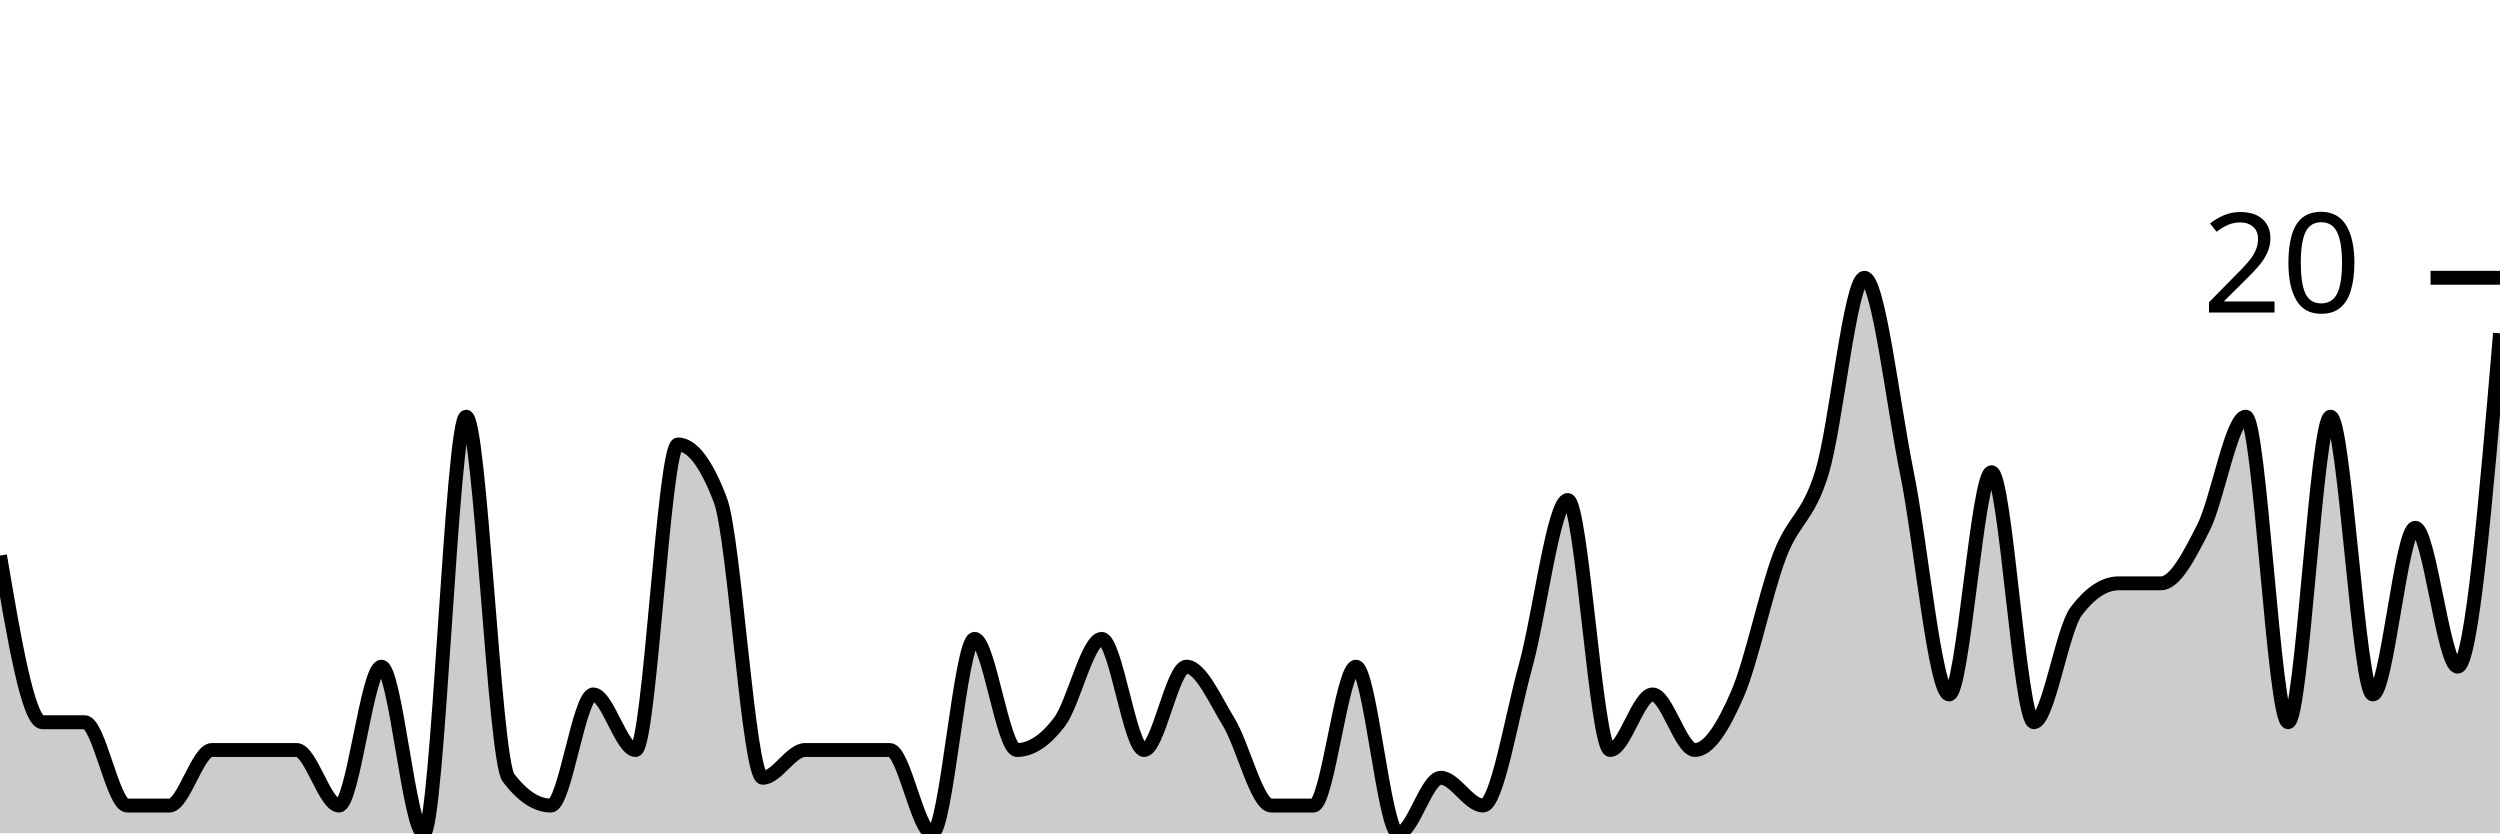
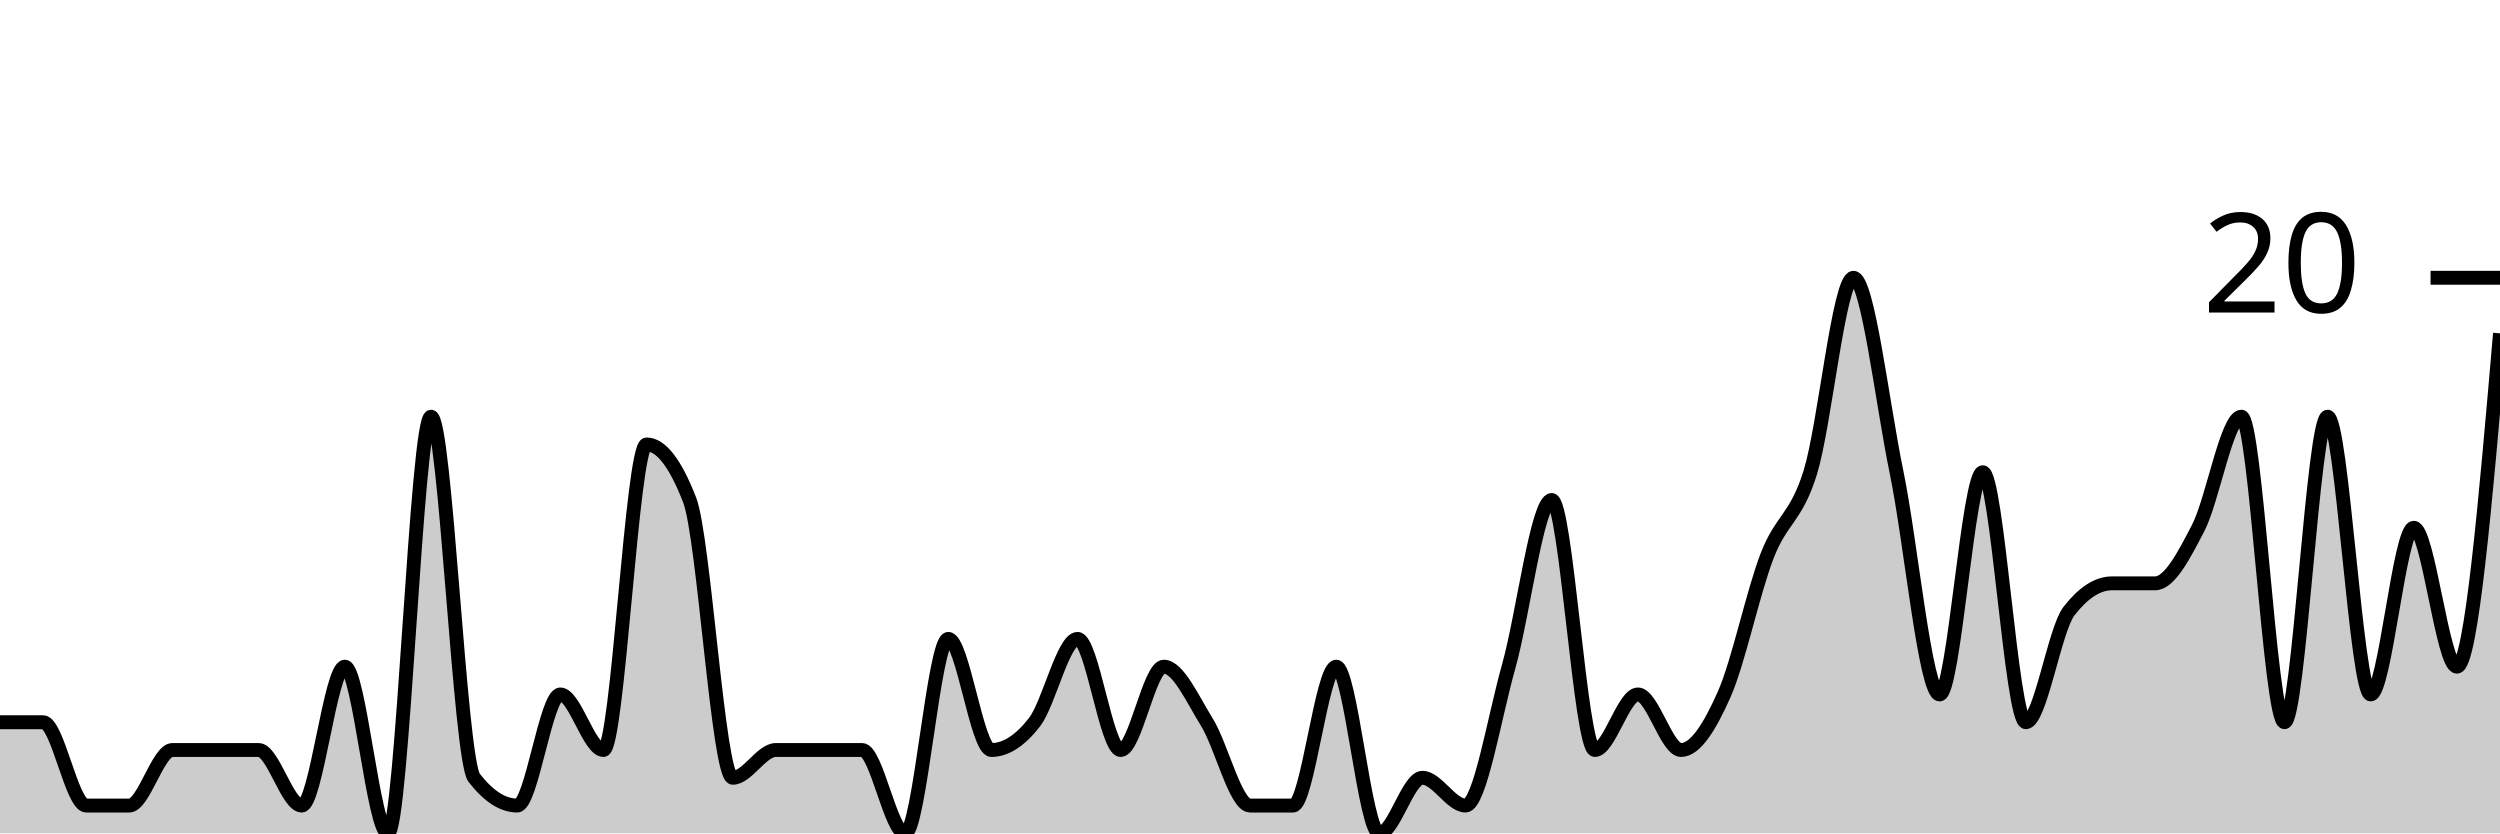
<svg xmlns="http://www.w3.org/2000/svg" viewBox="0 0 180 60">
  <g transform="translate(0,20)">
-     <path class="area" fill="rgba(0, 0, 0, 0.2)" d="M0,20C1.017,26,2.034,32,3.051,32C4.068,32,5.085,32,6.102,32C7.119,32,8.136,38,9.153,38C10.169,38,11.186,38,12.203,38C13.22,38,14.237,34,15.254,34C16.271,34,17.288,34,18.305,34C19.322,34,20.339,34,21.356,34C22.373,34,23.39,38,24.407,38C25.424,38,26.441,28,27.458,28C28.475,28,29.492,40,30.508,40C31.525,40,32.542,10,33.559,10C34.576,10,35.593,34.667,36.61,36C37.627,37.333,38.644,38,39.661,38C40.678,38,41.695,30,42.712,30C43.729,30,44.746,34,45.763,34C46.78,34,47.797,12,48.814,12C49.831,12,50.847,13.333,51.864,16C52.881,18.667,53.898,36,54.915,36C55.932,36,56.949,34,57.966,34C58.983,34,60,34,61.017,34C62.034,34,63.051,34,64.068,34C65.085,34,66.102,40,67.119,40C68.136,40,69.153,26,70.169,26C71.186,26,72.203,34,73.22,34C74.237,34,75.254,33.333,76.271,32C77.288,30.667,78.305,26,79.322,26C80.339,26,81.356,34,82.373,34C83.39,34,84.407,28,85.424,28C86.441,28,87.458,30.333,88.475,32C89.492,33.667,90.508,38,91.525,38C92.542,38,93.559,38,94.576,38C95.593,38,96.61,28,97.627,28C98.644,28,99.661,40,100.678,40C101.695,40,102.712,36,103.729,36C104.746,36,105.763,38,106.78,38C107.797,38,108.814,31.667,109.831,28C110.847,24.333,111.864,16,112.881,16C113.898,16,114.915,34,115.932,34C116.949,34,117.966,30,118.983,30C120,30,121.017,34,122.034,34C123.051,34,124.068,32.333,125.085,30C126.102,27.667,127.119,22.667,128.136,20C129.153,17.333,130.169,17.333,131.186,14C132.203,10.667,133.22,0,134.237,0C135.254,0,136.271,9,137.288,14C138.305,19,139.322,30,140.339,30C141.356,30,142.373,14,143.39,14C144.407,14,145.424,32,146.441,32C147.458,32,148.475,25.333,149.492,24C150.508,22.667,151.525,22,152.542,22C153.559,22,154.576,22,155.593,22C156.61,22,157.627,20,158.644,18C159.661,16,160.678,10,161.695,10C162.712,10,163.729,32,164.746,32C165.763,32,166.78,10,167.797,10C168.814,10,169.831,30,170.847,30C171.864,30,172.881,18,173.898,18C174.915,18,175.932,28,176.949,28C177.966,28,178.983,16,180,4L180,40C178.983,40,177.966,40,176.949,40C175.932,40,174.915,40,173.898,40C172.881,40,171.864,40,170.847,40C169.831,40,168.814,40,167.797,40C166.78,40,165.763,40,164.746,40C163.729,40,162.712,40,161.695,40C160.678,40,159.661,40,158.644,40C157.627,40,156.61,40,155.593,40C154.576,40,153.559,40,152.542,40C151.525,40,150.508,40,149.492,40C148.475,40,147.458,40,146.441,40C145.424,40,144.407,40,143.39,40C142.373,40,141.356,40,140.339,40C139.322,40,138.305,40,137.288,40C136.271,40,135.254,40,134.237,40C133.22,40,132.203,40,131.186,40C130.169,40,129.153,40,128.136,40C127.119,40,126.102,40,125.085,40C124.068,40,123.051,40,122.034,40C121.017,40,120,40,118.983,40C117.966,40,116.949,40,115.932,40C114.915,40,113.898,40,112.881,40C111.864,40,110.847,40,109.831,40C108.814,40,107.797,40,106.78,40C105.763,40,104.746,40,103.729,40C102.712,40,101.695,40,100.678,40C99.661,40,98.644,40,97.627,40C96.61,40,95.593,40,94.576,40C93.559,40,92.542,40,91.525,40C90.508,40,89.492,40,88.475,40C87.458,40,86.441,40,85.424,40C84.407,40,83.39,40,82.373,40C81.356,40,80.339,40,79.322,40C78.305,40,77.288,40,76.271,40C75.254,40,74.237,40,73.22,40C72.203,40,71.186,40,70.169,40C69.153,40,68.136,40,67.119,40C66.102,40,65.085,40,64.068,40C63.051,40,62.034,40,61.017,40C60,40,58.983,40,57.966,40C56.949,40,55.932,40,54.915,40C53.898,40,52.881,40,51.864,40C50.847,40,49.831,40,48.814,40C47.797,40,46.78,40,45.763,40C44.746,40,43.729,40,42.712,40C41.695,40,40.678,40,39.661,40C38.644,40,37.627,40,36.61,40C35.593,40,34.576,40,33.559,40C32.542,40,31.525,40,30.508,40C29.492,40,28.475,40,27.458,40C26.441,40,25.424,40,24.407,40C23.39,40,22.373,40,21.356,40C20.339,40,19.322,40,18.305,40C17.288,40,16.271,40,15.254,40C14.237,40,13.22,40,12.203,40C11.186,40,10.169,40,9.153,40C8.136,40,7.119,40,6.102,40C5.085,40,4.068,40,3.051,40C2.034,40,1.017,40,0,40Z" />
-     <path class="line" stroke="black" fill="none" d="M0,20C1.017,26,2.034,32,3.051,32C4.068,32,5.085,32,6.102,32C7.119,32,8.136,38,9.153,38C10.169,38,11.186,38,12.203,38C13.22,38,14.237,34,15.254,34C16.271,34,17.288,34,18.305,34C19.322,34,20.339,34,21.356,34C22.373,34,23.39,38,24.407,38C25.424,38,26.441,28,27.458,28C28.475,28,29.492,40,30.508,40C31.525,40,32.542,10,33.559,10C34.576,10,35.593,34.667,36.61,36C37.627,37.333,38.644,38,39.661,38C40.678,38,41.695,30,42.712,30C43.729,30,44.746,34,45.763,34C46.78,34,47.797,12,48.814,12C49.831,12,50.847,13.333,51.864,16C52.881,18.667,53.898,36,54.915,36C55.932,36,56.949,34,57.966,34C58.983,34,60,34,61.017,34C62.034,34,63.051,34,64.068,34C65.085,34,66.102,40,67.119,40C68.136,40,69.153,26,70.169,26C71.186,26,72.203,34,73.22,34C74.237,34,75.254,33.333,76.271,32C77.288,30.667,78.305,26,79.322,26C80.339,26,81.356,34,82.373,34C83.39,34,84.407,28,85.424,28C86.441,28,87.458,30.333,88.475,32C89.492,33.667,90.508,38,91.525,38C92.542,38,93.559,38,94.576,38C95.593,38,96.61,28,97.627,28C98.644,28,99.661,40,100.678,40C101.695,40,102.712,36,103.729,36C104.746,36,105.763,38,106.78,38C107.797,38,108.814,31.667,109.831,28C110.847,24.333,111.864,16,112.881,16C113.898,16,114.915,34,115.932,34C116.949,34,117.966,30,118.983,30C120,30,121.017,34,122.034,34C123.051,34,124.068,32.333,125.085,30C126.102,27.667,127.119,22.667,128.136,20C129.153,17.333,130.169,17.333,131.186,14C132.203,10.667,133.22,0,134.237,0C135.254,0,136.271,9,137.288,14C138.305,19,139.322,30,140.339,30C141.356,30,142.373,14,143.39,14C144.407,14,145.424,32,146.441,32C147.458,32,148.475,25.333,149.492,24C150.508,22.667,151.525,22,152.542,22C153.559,22,154.576,22,155.593,22C156.61,22,157.627,20,158.644,18C159.661,16,160.678,10,161.695,10C162.712,10,163.729,32,164.746,32C165.763,32,166.78,10,167.797,10C168.814,10,169.831,30,170.847,30C171.864,30,172.881,18,173.898,18C174.915,18,175.932,28,176.949,28C177.966,28,178.983,16,180,4" />
+     <path class="area" fill="rgba(0, 0, 0, 0.2)" d="M0,32C1.034,32,2.069,32,3.103,32C4.138,32,5.172,38,6.207,38C7.241,38,8.276,38,9.31,38C10.345,38,11.379,34,12.414,34C13.448,34,14.483,34,15.517,34C16.552,34,17.586,34,18.621,34C19.655,34,20.69,38,21.724,38C22.759,38,23.793,28,24.828,28C25.862,28,26.897,40,27.931,40C28.966,40,30,10,31.034,10C32.069,10,33.103,34.667,34.138,36C35.172,37.333,36.207,38,37.241,38C38.276,38,39.31,30,40.345,30C41.379,30,42.414,34,43.448,34C44.483,34,45.517,12,46.552,12C47.586,12,48.621,13.333,49.655,16C50.69,18.667,51.724,36,52.759,36C53.793,36,54.828,34,55.862,34C56.897,34,57.931,34,58.966,34C60,34,61.034,34,62.069,34C63.103,34,64.138,40,65.172,40C66.207,40,67.241,26,68.276,26C69.31,26,70.345,34,71.379,34C72.414,34,73.448,33.333,74.483,32C75.517,30.667,76.552,26,77.586,26C78.621,26,79.655,34,80.69,34C81.724,34,82.759,28,83.793,28C84.828,28,85.862,30.333,86.897,32C87.931,33.667,88.966,38,90,38C91.034,38,92.069,38,93.103,38C94.138,38,95.172,28,96.207,28C97.241,28,98.276,40,99.31,40C100.345,40,101.379,36,102.414,36C103.448,36,104.483,38,105.517,38C106.552,38,107.586,31.667,108.621,28C109.655,24.333,110.69,16,111.724,16C112.759,16,113.793,34,114.828,34C115.862,34,116.897,30,117.931,30C118.966,30,120,34,121.034,34C122.069,34,123.103,32.333,124.138,30C125.172,27.667,126.207,22.667,127.241,20C128.276,17.333,129.31,17.333,130.345,14C131.379,10.667,132.414,0,133.448,0C134.483,0,135.517,9,136.552,14C137.586,19,138.621,30,139.655,30C140.69,30,141.724,14,142.759,14C143.793,14,144.828,32,145.862,32C146.897,32,147.931,25.333,148.966,24C150,22.667,151.034,22,152.069,22C153.103,22,154.138,22,155.172,22C156.207,22,157.241,20,158.276,18C159.31,16,160.345,10,161.379,10C162.414,10,163.448,32,164.483,32C165.517,32,166.552,10,167.586,10C168.621,10,169.655,30,170.69,30C171.724,30,172.759,18,173.793,18C174.828,18,175.862,28,176.897,28C177.931,28,178.966,16,180,4L180,40C178.966,40,177.931,40,176.897,40C175.862,40,174.828,40,173.793,40C172.759,40,171.724,40,170.69,40C169.655,40,168.621,40,167.586,40C166.552,40,165.517,40,164.483,40C163.448,40,162.414,40,161.379,40C160.345,40,159.31,40,158.276,40C157.241,40,156.207,40,155.172,40C154.138,40,153.103,40,152.069,40C151.034,40,150,40,148.966,40C147.931,40,146.897,40,145.862,40C144.828,40,143.793,40,142.759,40C141.724,40,140.69,40,139.655,40C138.621,40,137.586,40,136.552,40C135.517,40,134.483,40,133.448,40C132.414,40,131.379,40,130.345,40C129.31,40,128.276,40,127.241,40C126.207,40,125.172,40,124.138,40C123.103,40,122.069,40,121.034,40C120,40,118.966,40,117.931,40C116.897,40,115.862,40,114.828,40C113.793,40,112.759,40,111.724,40C110.69,40,109.655,40,108.621,40C107.586,40,106.552,40,105.517,40C104.483,40,103.448,40,102.414,40C101.379,40,100.345,40,99.31,40C98.276,40,97.241,40,96.207,40C95.172,40,94.138,40,93.103,40C92.069,40,91.034,40,90,40C88.966,40,87.931,40,86.897,40C85.862,40,84.828,40,83.793,40C82.759,40,81.724,40,80.69,40C79.655,40,78.621,40,77.586,40C76.552,40,75.517,40,74.483,40C73.448,40,72.414,40,71.379,40C70.345,40,69.31,40,68.276,40C67.241,40,66.207,40,65.172,40C64.138,40,63.103,40,62.069,40C61.034,40,60,40,58.966,40C57.931,40,56.897,40,55.862,40C54.828,40,53.793,40,52.759,40C51.724,40,50.69,40,49.655,40C48.621,40,47.586,40,46.552,40C45.517,40,44.483,40,43.448,40C42.414,40,41.379,40,40.345,40C39.31,40,38.276,40,37.241,40C36.207,40,35.172,40,34.138,40C33.103,40,32.069,40,31.034,40C30,40,28.966,40,27.931,40C26.897,40,25.862,40,24.828,40C23.793,40,22.759,40,21.724,40C20.69,40,19.655,40,18.621,40C17.586,40,16.552,40,15.517,40C14.483,40,13.448,40,12.414,40C11.379,40,10.345,40,9.31,40C8.276,40,7.241,40,6.207,40C5.172,40,4.138,40,3.103,40C2.069,40,1.034,40,0,40Z" />
+     <path class="line" stroke="black" fill="none" d="M0,32C1.034,32,2.069,32,3.103,32C4.138,32,5.172,38,6.207,38C7.241,38,8.276,38,9.31,38C10.345,38,11.379,34,12.414,34C13.448,34,14.483,34,15.517,34C16.552,34,17.586,34,18.621,34C19.655,34,20.69,38,21.724,38C22.759,38,23.793,28,24.828,28C25.862,28,26.897,40,27.931,40C28.966,40,30,10,31.034,10C32.069,10,33.103,34.667,34.138,36C35.172,37.333,36.207,38,37.241,38C38.276,38,39.31,30,40.345,30C41.379,30,42.414,34,43.448,34C44.483,34,45.517,12,46.552,12C47.586,12,48.621,13.333,49.655,16C50.69,18.667,51.724,36,52.759,36C53.793,36,54.828,34,55.862,34C56.897,34,57.931,34,58.966,34C60,34,61.034,34,62.069,34C63.103,34,64.138,40,65.172,40C66.207,40,67.241,26,68.276,26C69.31,26,70.345,34,71.379,34C72.414,34,73.448,33.333,74.483,32C75.517,30.667,76.552,26,77.586,26C78.621,26,79.655,34,80.69,34C81.724,34,82.759,28,83.793,28C84.828,28,85.862,30.333,86.897,32C87.931,33.667,88.966,38,90,38C91.034,38,92.069,38,93.103,38C94.138,38,95.172,28,96.207,28C97.241,28,98.276,40,99.31,40C100.345,40,101.379,36,102.414,36C103.448,36,104.483,38,105.517,38C106.552,38,107.586,31.667,108.621,28C109.655,24.333,110.69,16,111.724,16C112.759,16,113.793,34,114.828,34C115.862,34,116.897,30,117.931,30C118.966,30,120,34,121.034,34C122.069,34,123.103,32.333,124.138,30C125.172,27.667,126.207,22.667,127.241,20C128.276,17.333,129.31,17.333,130.345,14C131.379,10.667,132.414,0,133.448,0C134.483,0,135.517,9,136.552,14C137.586,19,138.621,30,139.655,30C140.69,30,141.724,14,142.759,14C143.793,14,144.828,32,145.862,32C146.897,32,147.931,25.333,148.966,24C150,22.667,151.034,22,152.069,22C153.103,22,154.138,22,155.172,22C156.207,22,157.241,20,158.276,18C159.31,16,160.345,10,161.379,10C162.414,10,163.448,32,164.483,32C165.517,32,166.552,10,167.586,10C168.621,10,169.655,30,170.69,30C171.724,30,172.759,18,173.793,18C174.828,18,175.862,28,176.897,28C177.931,28,178.966,16,180,4" />
    <path class="axis-ceiling" stroke-width="1" stroke="black" fill="none" d="M175,0L180,0" />
    <text class="axis-ceiling-label" font-family="sans-serif" text-anchor="end" font-size="10px" x="170" y="2.5">20</text>
  </g>
</svg>
